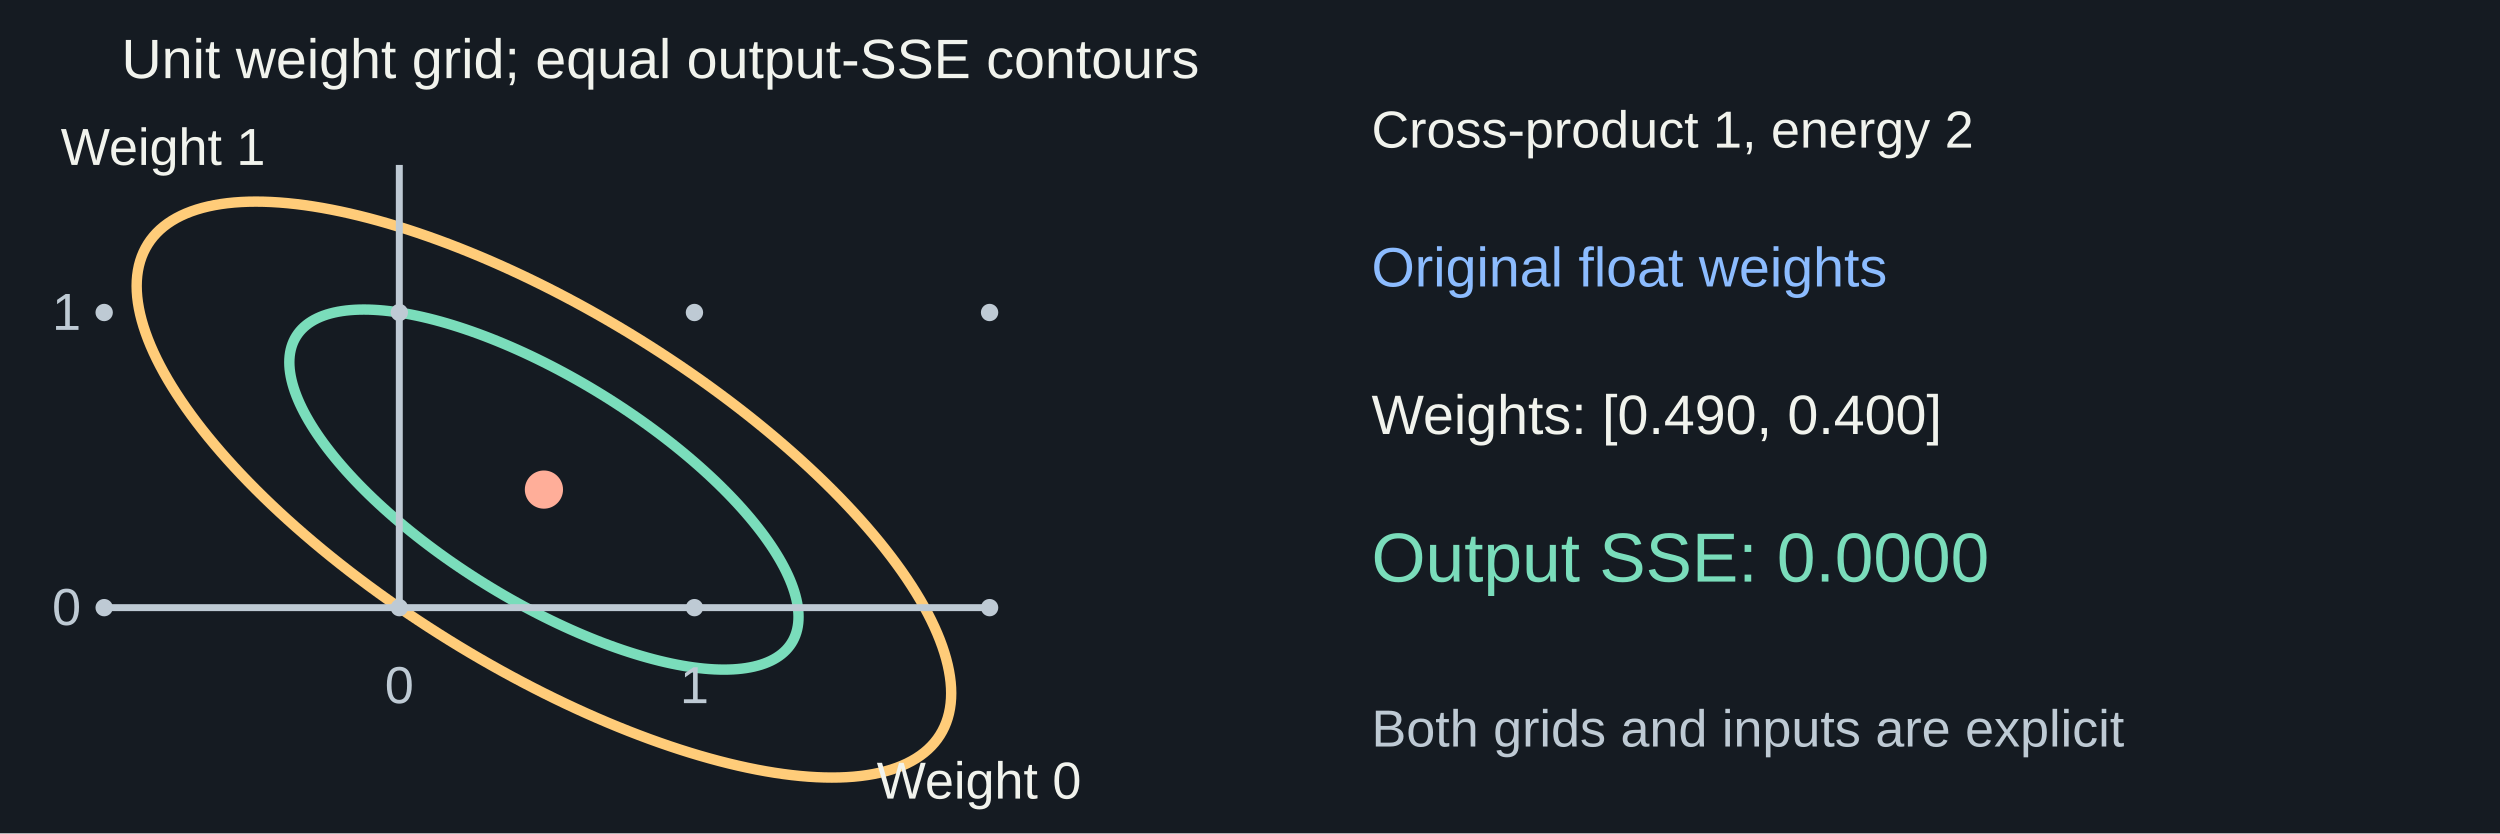
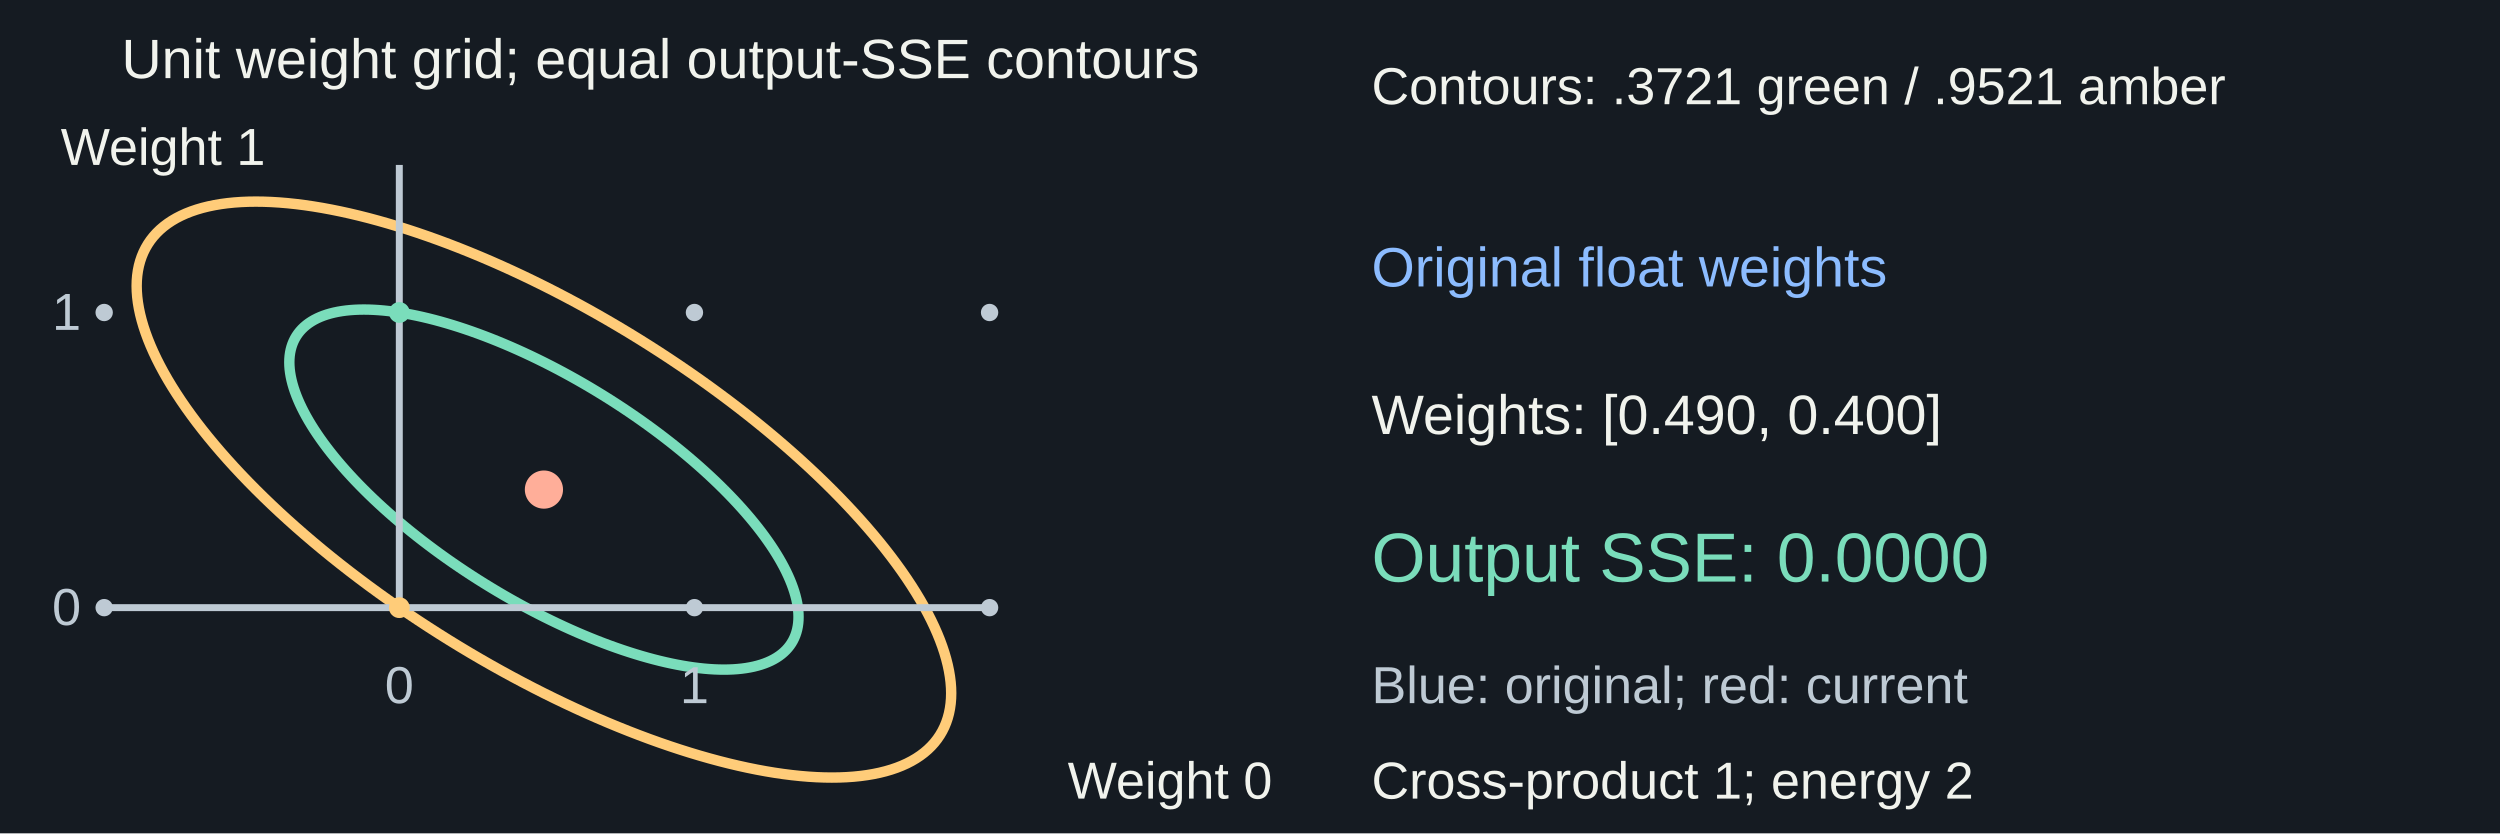
<svg xmlns="http://www.w3.org/2000/svg" width="1440" height="480" viewBox="0 0 1440 480" role="img" aria-labelledby="title desc">
  <rect width="1440" height="480" fill="#151b22" />
  <g font-family="Arial, sans-serif">
    <text x="70" y="45" fill="#f1f3ed" font-size="32" text-anchor="start">Unit weight grid; equal output-SSE contours</text>
    <polyline points="417,282 414.25,279.285 411.431,276.573 408.544,273.864 405.592,271.16 402.577,268.464 399.501,265.778 396.366,263.102 393.173,260.44 389.926,257.792 386.627,255.16 383.277,252.548 379.879,249.955 376.436,247.384 372.95,244.837 369.422,242.316 365.856,239.821 362.254,237.356 358.619,234.921 354.952,232.519 351.257,230.15 347.536,227.817 343.791,225.521 340.026,223.264 336.242,221.047 332.442,218.871 328.63,216.739 324.806,214.652 320.975,212.611 317.139,210.618 313.3,208.673 309.461,206.779 305.625,204.936 301.794,203.146 297.97,201.41 294.158,199.729 290.358,198.105 286.574,196.538 282.809,195.03 279.064,193.581 275.343,192.193 271.648,190.867 267.981,189.603 264.346,188.402 260.744,187.265 257.178,186.194 253.65,185.188 250.164,184.248 246.721,183.375 243.323,182.57 239.973,181.833 236.674,181.165 233.427,180.566 230.234,180.036 227.099,179.577 224.023,179.187 221.008,178.868 218.056,178.62 215.169,178.442 212.35,178.336 209.6,178.3 206.921,178.336 204.315,178.442 201.783,178.62 199.328,178.868 196.952,179.187 194.654,179.577 192.439,180.036 190.306,180.566 188.257,181.165 186.294,181.833 184.418,182.57 182.63,183.375 180.932,184.248 179.325,185.188 177.809,186.194 176.387,187.265 175.058,188.402 173.824,189.603 172.685,190.867 171.643,192.193 170.698,193.581 169.851,195.03 169.102,196.538 168.452,198.105 167.901,199.729 167.449,201.41 167.098,203.146 166.847,204.936 166.696,206.779 166.646,208.673 166.696,210.618 166.847,212.611 167.098,214.652 167.449,216.739 167.901,218.871 168.452,221.047 169.102,223.264 169.851,225.521 170.698,227.817 171.643,230.15 172.685,232.519 173.824,234.921 175.058,237.356 176.387,239.821 177.809,242.316 179.325,244.837 180.932,247.384 182.63,249.955 184.418,252.548 186.294,255.16 188.257,257.792 190.306,260.44 192.439,263.102 194.654,265.778 196.952,268.464 199.328,271.16 201.783,273.864 204.315,276.573 206.921,279.285 209.6,282 212.35,284.715 215.169,287.427 218.056,290.136 221.008,292.84 224.023,295.536 227.099,298.222 230.234,300.898 233.427,303.56 236.674,306.208 239.973,308.84 243.323,311.452 246.721,314.045 250.164,316.616 253.65,319.163 257.178,321.684 260.744,324.179 264.346,326.644 267.981,329.079 271.648,331.481 275.343,333.85 279.064,336.183 282.809,338.479 286.574,340.736 290.358,342.953 294.158,345.129 297.97,347.261 301.794,349.348 305.625,351.389 309.461,353.382 313.3,355.327 317.139,357.221 320.975,359.064 324.806,360.854 328.63,362.59 332.442,364.271 336.242,365.895 340.026,367.462 343.791,368.97 347.536,370.419 351.257,371.807 354.952,373.133 358.619,374.397 362.254,375.598 365.856,376.735 369.422,377.806 372.95,378.812 376.436,379.752 379.879,380.625 383.277,381.43 386.627,382.167 389.926,382.835 393.173,383.434 396.366,383.964 399.501,384.423 402.577,384.813 405.592,385.132 408.544,385.38 411.431,385.558 414.25,385.664 417,385.7 419.679,385.664 422.285,385.558 424.817,385.38 427.272,385.132 429.648,384.813 431.946,384.423 434.161,383.964 436.294,383.434 438.343,382.835 440.306,382.167 442.182,381.43 443.97,380.625 445.668,379.752 447.275,378.812 448.791,377.806 450.213,376.735 451.542,375.598 452.776,374.397 453.915,373.133 454.957,371.807 455.902,370.419 456.749,368.97 457.498,367.462 458.148,365.895 458.699,364.271 459.151,362.59 459.502,360.854 459.753,359.064 459.904,357.221 459.954,355.327 459.904,353.382 459.753,351.389 459.502,349.348 459.151,347.261 458.699,345.129 458.148,342.953 457.498,340.736 456.749,338.479 455.902,336.183 454.957,333.85 453.915,331.481 452.776,329.079 451.542,326.644 450.213,324.179 448.791,321.684 447.275,319.163 445.668,316.616 443.97,314.045 442.182,311.452 440.306,308.84 438.343,306.208 436.294,303.56 434.161,300.898 431.946,298.222 429.648,295.536 427.272,292.84 424.817,290.136 422.285,287.427 419.679,284.715 417,282" fill="none" stroke="#7addbb" stroke-width="6" />
    <polyline points="479.179,282 474.78,277.658 470.27,273.319 465.653,268.985 460.931,264.661 456.108,260.349 451.187,256.051 446.172,251.771 441.066,247.512 435.872,243.276 430.594,239.067 425.236,234.888 419.801,230.741 414.293,226.629 408.715,222.554 403.073,218.521 397.369,214.531 391.607,210.587 385.792,206.693 379.927,202.85 374.016,199.061 368.063,195.329 362.074,191.656 356.05,188.045 349.998,184.499 343.92,181.02 337.821,177.609 331.706,174.271 325.577,171.006 319.441,167.817 313.3,164.706 307.159,161.676 301.023,158.728 294.894,155.865 288.779,153.088 282.68,150.4 276.602,147.801 270.55,145.295 264.526,142.883 258.537,140.565 252.584,138.345 246.673,136.223 240.808,134.201 234.993,132.28 229.231,130.462 223.527,128.748 217.885,127.139 212.307,125.636 206.799,124.24 201.364,122.952 196.006,121.774 190.728,120.705 185.534,119.746 180.428,118.899 175.413,118.164 170.492,117.541 165.669,117.03 160.947,116.633 156.33,116.349 151.82,116.178 147.421,116.121 143.136,116.178 138.967,116.349 134.918,116.633 130.991,117.03 127.189,117.541 123.515,118.164 119.97,118.899 116.558,119.746 113.281,120.705 110.141,121.774 107.14,122.952 104.281,124.24 101.565,125.636 98.993,127.139 96.569,128.748 94.294,130.462 92.168,132.28 90.194,134.201 88.373,136.223 86.706,138.345 85.194,140.565 83.839,142.883 82.641,145.295 81.6,147.801 80.719,150.4 79.997,153.088 79.435,155.865 79.034,158.728 78.793,161.676 78.712,164.706 78.793,167.817 79.034,171.006 79.435,174.271 79.997,177.609 80.719,181.02 81.6,184.499 82.641,188.045 83.839,191.656 85.194,195.329 86.706,199.061 88.373,202.85 90.194,206.693 92.168,210.587 94.294,214.531 96.569,218.521 98.993,222.554 101.565,226.629 104.281,230.741 107.14,234.888 110.141,239.067 113.281,243.276 116.558,247.512 119.97,251.771 123.515,256.051 127.189,260.349 130.991,264.661 134.918,268.985 138.967,273.319 143.136,277.658 147.421,282 151.82,286.342 156.33,290.681 160.947,295.015 165.669,299.339 170.492,303.651 175.413,307.949 180.428,312.229 185.534,316.488 190.728,320.724 196.006,324.933 201.364,329.112 206.799,333.259 212.307,337.371 217.885,341.446 223.527,345.479 229.231,349.469 234.993,353.413 240.808,357.307 246.673,361.15 252.584,364.939 258.537,368.671 264.526,372.344 270.55,375.955 276.602,379.501 282.68,382.98 288.779,386.391 294.894,389.729 301.023,392.994 307.159,396.183 313.3,399.294 319.441,402.324 325.577,405.272 331.706,408.135 337.821,410.912 343.92,413.6 349.998,416.199 356.05,418.705 362.074,421.117 368.063,423.435 374.016,425.655 379.927,427.777 385.792,429.799 391.607,431.72 397.369,433.538 403.073,435.252 408.715,436.861 414.293,438.364 419.801,439.76 425.236,441.048 430.594,442.226 435.872,443.295 441.066,444.254 446.172,445.101 451.187,445.836 456.108,446.459 460.931,446.97 465.653,447.367 470.27,447.651 474.78,447.822 479.179,447.879 483.464,447.822 487.633,447.651 491.682,447.367 495.609,446.97 499.411,446.459 503.085,445.836 506.63,445.101 510.042,444.254 513.319,443.295 516.459,442.226 519.46,441.048 522.319,439.76 525.035,438.364 527.607,436.861 530.031,435.252 532.306,433.538 534.432,431.72 536.406,429.799 538.227,427.777 539.894,425.655 541.406,423.435 542.761,421.117 543.959,418.705 545,416.199 545.881,413.6 546.603,410.912 547.165,408.135 547.566,405.272 547.807,402.324 547.888,399.294 547.807,396.183 547.566,392.994 547.165,389.729 546.603,386.391 545.881,382.98 545,379.501 543.959,375.955 542.761,372.344 541.406,368.671 539.894,364.939 538.227,361.15 536.406,357.307 534.432,353.413 532.306,349.469 530.031,345.479 527.607,341.446 525.035,337.371 522.319,333.259 519.46,329.112 516.459,324.933 513.319,320.724 510.042,316.488 506.63,312.229 503.085,307.949 499.411,303.651 495.609,299.339 491.682,295.015 487.633,290.681 483.464,286.342 479.179,282" fill="none" stroke="#ffcc79" stroke-width="6" />
    <circle cx="60" cy="350" r="5" fill="#becad4" />
    <circle cx="60" cy="180" r="5" fill="#becad4" />
    <circle cx="230" cy="350" r="5" fill="#becad4" />
    <circle cx="230" cy="180" r="5" fill="#becad4" />
    <circle cx="400" cy="350" r="5" fill="#becad4" />
    <circle cx="400" cy="180" r="5" fill="#becad4" />
    <circle cx="570" cy="350" r="5" fill="#becad4" />
    <circle cx="570" cy="180" r="5" fill="#becad4" />
    <line x1="60" y1="350" x2="570" y2="350" stroke="#becad4" stroke-width="4" />
    <line x1="230" y1="350" x2="230" y2="95" stroke="#becad4" stroke-width="4" />
    <text x="230" y="405" fill="#becad4" font-size="30" text-anchor="middle">0</text>
    <text x="30" y="360" fill="#becad4" font-size="30" text-anchor="start">0</text>
    <text x="400" y="405" fill="#becad4" font-size="30" text-anchor="middle">1</text>
    <text x="30" y="190" fill="#becad4" font-size="30" text-anchor="start">1</text>
-     <text x="505" y="460" fill="#f1f3ed" font-size="30" text-anchor="start">Weight 0</text>
+     <g data-avoid-curve="true">
+       <text x="615" y="460" fill="#f1f3ed" font-size="30" text-anchor="start">Weight 0</text>
+     </g>
    <text x="35" y="95" fill="#f1f3ed" font-size="30" text-anchor="start">Weight 1</text>
+     <circle cx="230" cy="350" r="6" fill="#ffcc79" />
+     <circle cx="230" cy="180" r="6" fill="#7addbb" />
    <circle cx="313.3" cy="282" r="9" fill="#8cbcff" />
    <circle cx="313.3" cy="282" r="11" fill="#ffae99" />
-     <text x="790" y="85" fill="#f1f3ed" font-size="30" text-anchor="start">Cross-product 1, energy 2</text>
+     <text x="790" y="60" fill="#f1f3ed" font-size="30" text-anchor="start">Contours: .3721 green / .9521 amber</text>
    <text x="790" y="165" fill="#8cbcff" font-size="32" text-anchor="start">Original float weights</text>
    <text x="790" y="250" fill="#f1f3ed" font-size="32" text-anchor="start">Weights: [0.490, 0.400]</text>
    <text x="790" y="335" fill="#7addbb" font-size="40" text-anchor="start">Output SSE: 0.0000</text>
-     <text x="790" y="430" fill="#becad4" font-size="30" text-anchor="start">Both grids and inputs are explicit</text>
+     <text x="790" y="405" fill="#becad4" font-size="30" text-anchor="start">Blue: original; red: current</text>
+     <text x="790" y="460" fill="#f1f3ed" font-size="30" text-anchor="start">Cross-product 1; energy 2</text>
  </g>
</svg>
